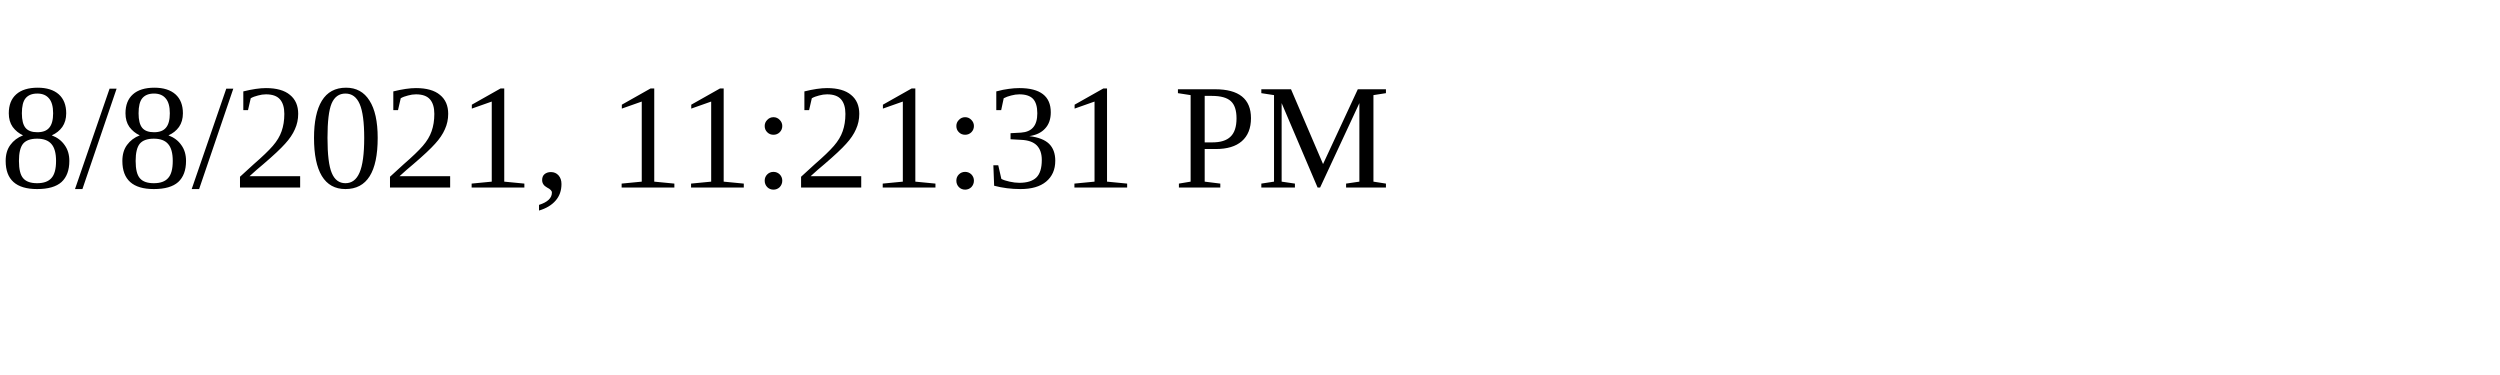
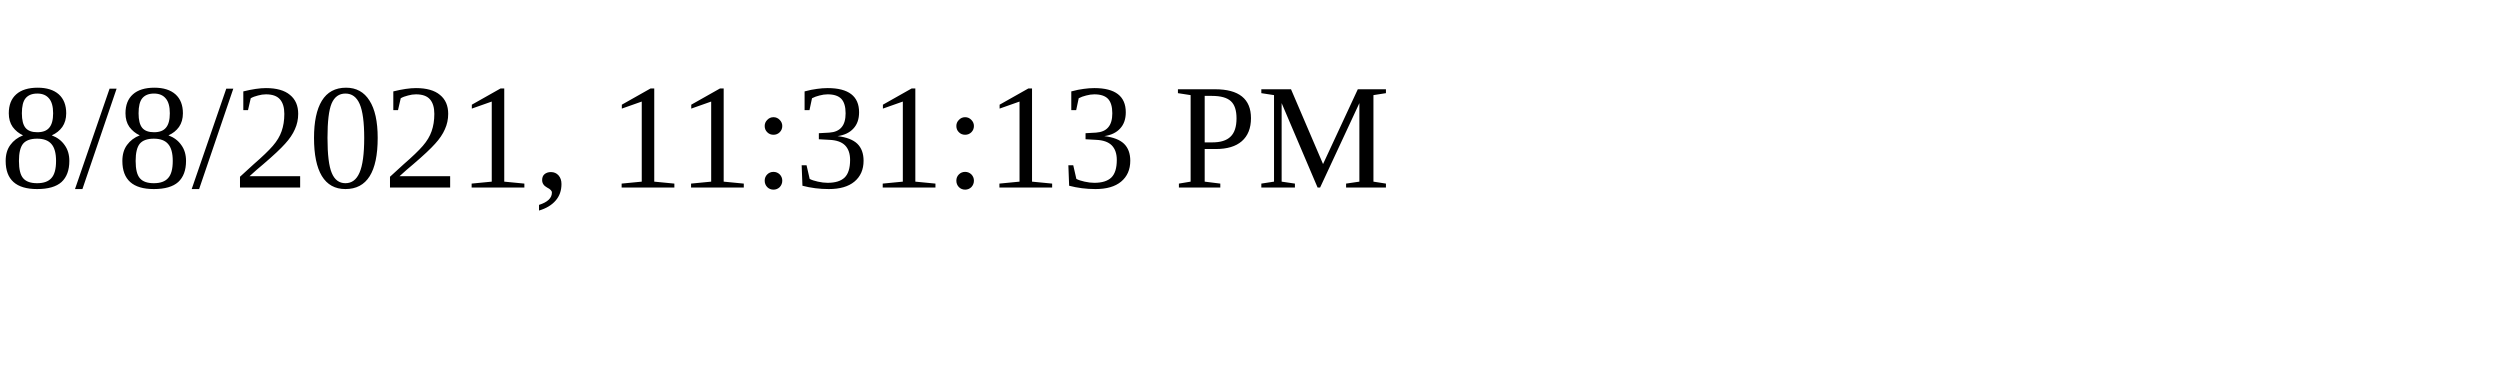
<svg xmlns="http://www.w3.org/2000/svg" height="30" width="200">
-   <text x="0" y="15">8/8/2021, 11:21:31 PM</text>
+   <text x="0" y="15">8/8/2021, 11:31:13 PM</text>
</svg>
